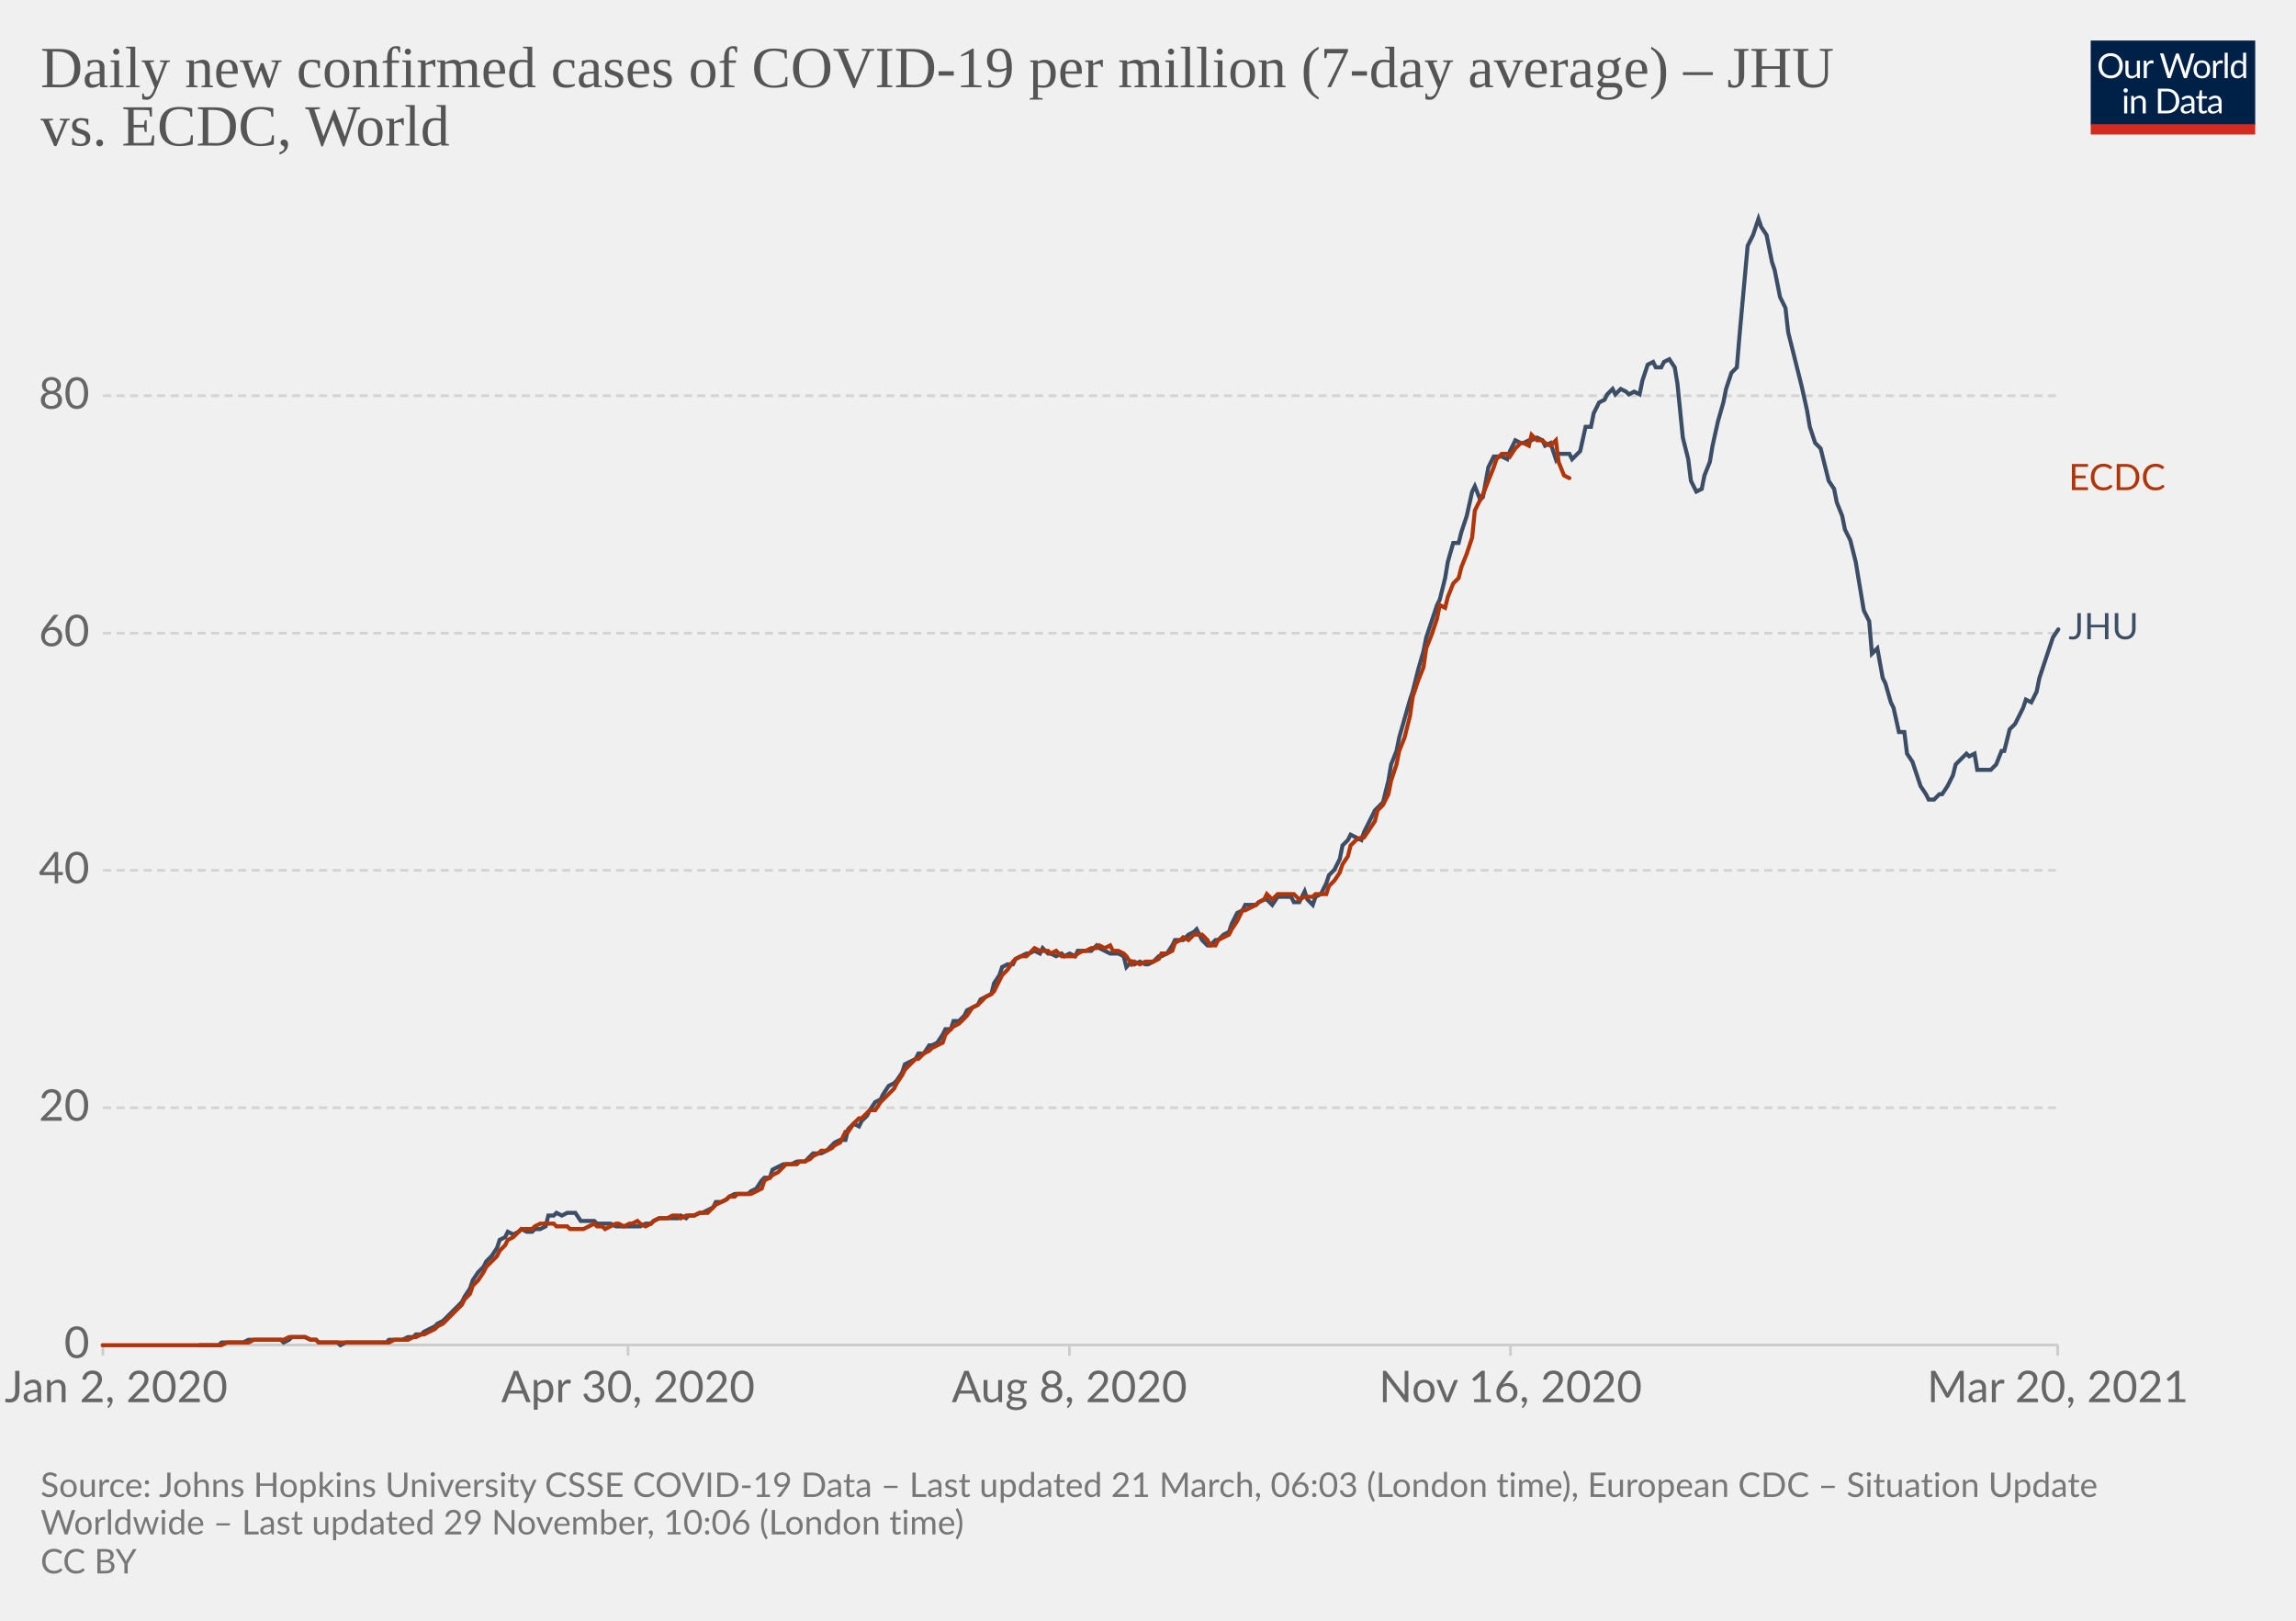
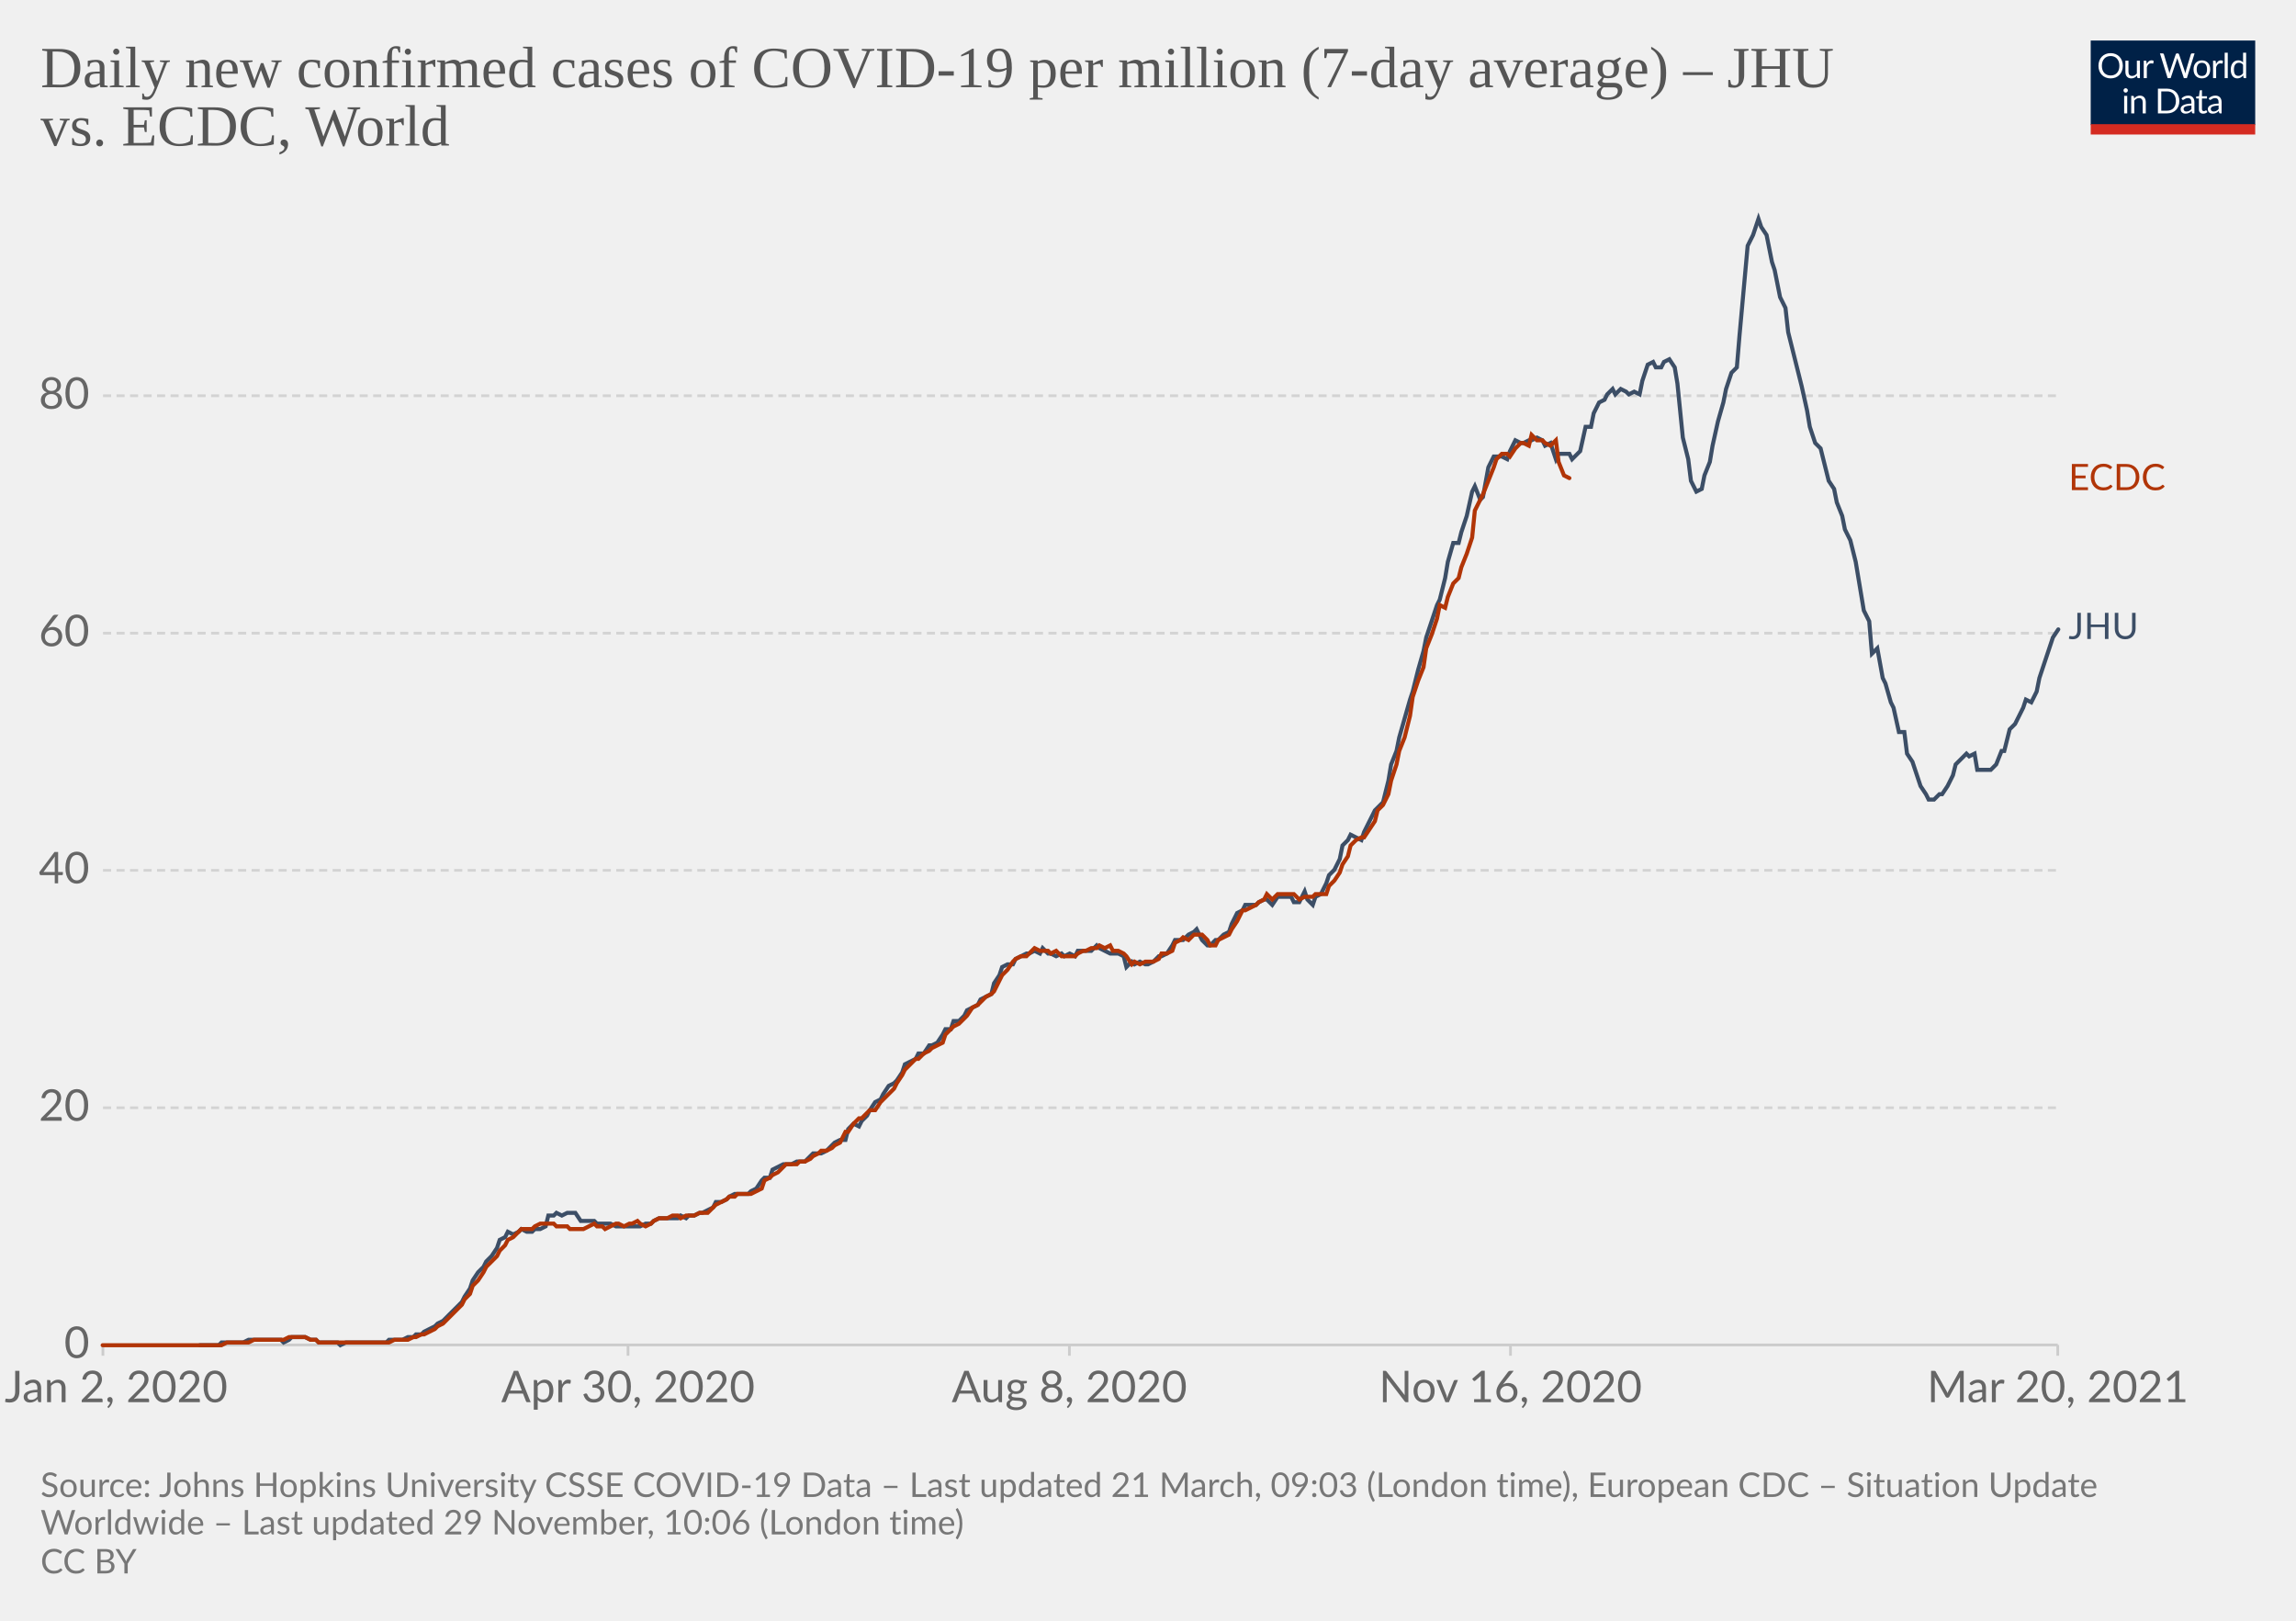
<svg xmlns="http://www.w3.org/2000/svg" version="1.1" style="background-color:#fff;-webkit-font-smoothing:antialiased" width="850" height="600" viewBox="0 0 850 600" font-family="Lato,'Helvetica Neue',Helvetica,Arial,sans-serif" font-size="18" text-rendering="optimizeLegibility">
  <g class="HeaderView">
    <g transform="matrix(.29 0 0 .29 774 15)">
      <svg className="owidLog" width="210" height="120" viewBox="0 0 210 120" fill="none">
        <g clip-path="url(#clip0)">
          <path d="M0 0h210v107.89H0V0z" fill="#002147" />
          <path d="M40.98 32.25c0 2.36-.38 4.53-1.12 6.51a14.26 14.26 0 01-8.1 8.4c-1.9.78-4.02 1.17-6.34 1.17a16.6 16.6 0 01-6.33-1.17 14.31 14.31 0 01-8.08-8.4 18.29 18.29 0 01-1.12-6.51c0-2.36.38-4.53 1.12-6.5.75-1.97 1.8-3.67 3.17-5.1a14.32 14.32 0 014.9-3.34c1.92-.8 4.03-1.19 6.34-1.19 2.32 0 4.43.4 6.34 1.19 1.92.8 3.56 1.9 4.93 3.34a14.87 14.87 0 013.17 5.1 18.1 18.1 0 011.12 6.5zm-4.38 0c0-1.94-.26-3.68-.8-5.22a10.91 10.91 0 00-2.24-3.89 9.68 9.68 0 00-3.52-2.46 11.95 11.95 0 00-4.62-.86c-1.68 0-3.21.28-4.6.86a9.88 9.88 0 00-3.54 2.46 10.91 10.91 0 00-2.24 3.9c-.53 1.53-.8 3.27-.8 5.2 0 1.94.27 3.68.8 5.22a11.17 11.17 0 002.24 3.9 10.01 10.01 0 003.55 2.44c1.38.56 2.9.83 4.6.83s3.24-.27 4.61-.83a9.8 9.8 0 003.52-2.44 11.17 11.17 0 002.25-3.9c.53-1.54.8-3.28.8-5.21zm26.22-6.54V48H60.5c-.56 0-.9-.27-1.05-.81l-.31-2.4a12.45 12.45 0 01-3.26 2.6c-1.2.64-2.58.96-4.13.96-1.22 0-2.3-.2-3.24-.6a6.52 6.52 0 01-2.33-1.7 7.37 7.37 0 01-1.43-2.67c-.3-1.04-.46-2.2-.46-3.45V25.7h3.91v14.22c0 1.68.38 2.99 1.15 3.91.77.93 1.96 1.39 3.54 1.39 1.16 0 2.24-.27 3.23-.82a10.42 10.42 0 002.8-2.28V25.7h3.91zm8.61 4.47a9.94 9.94 0 012.6-3.56 5.64 5.64 0 013.76-1.3c.47 0 .92.05 1.34.15.44.1.83.27 1.17.49l-.3 2.92c-.09.37-.3.55-.66.55-.2 0-.5-.04-.9-.13a6.21 6.21 0 00-3.24.18 4.23 4.23 0 00-1.47.92c-.42.4-.81.9-1.17 1.5-.33.58-.64 1.26-.92 2.02V48H67.7V25.71h2.25c.42 0 .72.08.88.25.16.16.27.44.33.83l.26 3.39zm61.16-13.7L122.75 48h-3.82l-7.99-24.05a21.95 21.95 0 01-.42-1.58 38.36 38.36 0 01-.44 1.58L102.05 48h-3.83L88.4 16.47h3.54c.38 0 .7.1.95.29.26.2.43.43.5.73l6.52 21.9.28 1.28.29 1.46.3-1.46.38-1.27 7.41-21.91c.1-.25.26-.48.51-.69.27-.22.58-.33.95-.33h1.23c.38 0 .69.1.92.29a1.77 1.77 0 01.53.73l7.4 21.9a28.4 28.4 0 01.68 2.62 29.52 29.52 0 01.52-2.61l6.54-21.91a1.31 1.31 0 01.48-.7c.27-.21.58-.32.95-.32h3.32zm9.35 8.88c1.63 0 3.1.27 4.4.82a9.43 9.43 0 015.46 5.94c.5 1.4.74 2.98.74 4.73 0 1.76-.25 3.34-.74 4.75a9.43 9.43 0 01-5.46 5.92c-1.3.52-2.77.79-4.4.79-1.64 0-3.12-.27-4.44-.8a9.42 9.42 0 01-3.35-2.3c-.92-1-1.63-2.2-2.13-3.61-.49-1.41-.73-3-.73-4.75s.24-3.33.73-4.73c.5-1.43 1.2-2.64 2.13-3.63a9.4 9.4 0 013.35-2.31c1.32-.55 2.8-.82 4.44-.82zm0 19.89c2.2 0 3.84-.73 4.93-2.2 1.08-1.48 1.63-3.54 1.63-6.18 0-2.66-.55-4.72-1.63-6.2-1.09-1.49-2.73-2.23-4.93-2.23-1.12 0-2.09.2-2.93.57a5.71 5.71 0 00-2.06 1.65 7.5 7.5 0 00-1.24 2.67c-.26 1.04-.4 2.22-.4 3.54 0 2.64.55 4.7 1.64 6.18 1.1 1.47 2.76 2.2 4.99 2.2zm17.97-15.07a9.94 9.94 0 012.6-3.56 5.64 5.64 0 013.76-1.3c.47 0 .91.05 1.34.15.44.1.83.27 1.16.49l-.28 2.92c-.09.37-.31.55-.66.55-.2 0-.5-.04-.9-.13a6.2 6.2 0 00-3.24.18 4.23 4.23 0 00-1.47.92c-.43.4-.82.9-1.17 1.5a13.1 13.1 0 00-.92 2.02V48h-3.94V25.71h2.24c.43 0 .72.08.88.25.17.16.28.44.33.83l.27 3.39zm15.04-14.59V48h-3.92V15.6h3.92zm19.55 15.43a6.22 6.22 0 00-2.38-2.05 6.7 6.7 0 00-2.86-.6c-2.07 0-3.66.75-4.77 2.23-1.12 1.48-1.68 3.6-1.68 6.33 0 1.46.13 2.7.38 3.74a7.29 7.29 0 001.1 2.56 4.35 4.35 0 001.78 1.45c.7.3 1.5.46 2.4.46 1.29 0 2.41-.3 3.36-.88a9.6 9.6 0 002.67-2.49V31.02zm3.91-15.43V48h-2.33c-.56 0-.9-.27-1.06-.81l-.35-2.71a12.13 12.13 0 01-3.25 2.77 8.28 8.28 0 01-4.23 1.06 7.31 7.31 0 01-6.14-2.9c-.73-.96-1.3-2.15-1.69-3.57a18.35 18.35 0 01.07-9.48 11.29 11.29 0 011.89-3.7 8.7 8.7 0 017.06-3.34 7.96 7.96 0 016.12 2.62V15.59h3.91zM46.61 70.71V93H42.7V70.71h3.91zm.84-7c0 .39-.08.75-.24 1.09a2.81 2.81 0 01-1.52 1.47 2.67 2.67 0 01-2.16 0 2.9 2.9 0 01-1.45-1.47 2.67 2.67 0 010-2.16c.15-.35.35-.65.6-.9.25-.27.53-.47.85-.62a2.67 2.67 0 012.16 0c.35.15.65.35.9.62.27.25.47.55.62.9.16.34.24.7.24 1.08zm7.97 10.24c.49-.54 1-1.04 1.54-1.48a9.85 9.85 0 013.66-1.84 8.96 8.96 0 015.43.35c.94.4 1.72.97 2.33 1.71a7.36 7.36 0 011.43 2.67c.32 1.04.49 2.19.49 3.45V93h-3.94V78.81c0-1.69-.4-3-1.17-3.92-.76-.93-1.93-1.4-3.5-1.4a6.6 6.6 0 00-3.25.83c-1 .56-1.92 1.31-2.77 2.27V93h-3.94V70.71h2.35c.56 0 .9.28 1.04.82l.3 2.42zm57.7 3.3c0 2.36-.37 4.5-1.11 6.44a14.3 14.3 0 01-3.17 4.98 14.1 14.1 0 01-4.93 3.2c-1.9.76-4.02 1.13-6.33 1.13H85.8V61.47h11.77c2.31 0 4.42.39 6.33 1.15a13.8 13.8 0 018.1 8.18 17.75 17.75 0 011.12 6.45zm-4.37 0c0-1.94-.26-3.67-.8-5.2a10.94 10.94 0 00-2.23-3.87 9.57 9.57 0 00-3.53-2.42 12.23 12.23 0 00-4.61-.83h-7.5v24.62h7.5c1.7 0 3.24-.28 4.61-.84a9.7 9.7 0 003.53-2.4 10.94 10.94 0 002.24-3.87c.53-1.53.8-3.26.8-5.2zm19.8 5.72c-1.8.06-3.34.2-4.62.44-1.26.22-2.3.51-3.1.88-.8.36-1.37.8-1.74 1.3-.35.5-.53 1.05-.53 1.67 0 .58.1 1.1.3 1.52a3 3 0 00.76 1.05c.34.27.73.46 1.17.6a6.13 6.13 0 001.45.17 7.28 7.28 0 003.5-.81 11.95 11.95 0 002.82-2.2v-4.62zm-12.65-9.11a12.73 12.73 0 013.98-2.66c1.43-.59 3-.88 4.73-.88 1.25 0 2.36.2 3.33.61a6.81 6.81 0 013.94 4.38c.33 1.04.5 2.19.5 3.43V93h-1.74a1.8 1.8 0 01-.88-.18c-.2-.13-.36-.38-.48-.74l-.44-2.12-1.72 1.46a9.48 9.48 0 01-3.74 1.7c-.69.15-1.46.23-2.3.23-.87 0-1.69-.12-2.45-.35a5.34 5.34 0 01-3.34-2.93 6.64 6.64 0 01-.49-2.64c0-.88.25-1.72.73-2.53a6.33 6.33 0 012.35-2.17c1.09-.63 2.5-1.15 4.25-1.54 1.75-.41 3.89-.65 6.42-.7v-1.75c0-1.73-.37-3.03-1.12-3.91-.75-.9-1.84-1.34-3.28-1.34-.97 0-1.78.12-2.44.37-.64.23-1.2.5-1.7.81l-1.23.82c-.33.23-.67.35-1 .35-.27 0-.5-.07-.69-.2a2.1 2.1 0 01-.48-.53l-.7-1.25zm27.67 19.5c-1.76 0-3.12-.5-4.07-1.48-.94-.98-1.41-2.4-1.41-4.25V74h-2.68a.9.9 0 01-.6-.2c-.16-.14-.24-.36-.24-.66v-1.56l3.65-.46.9-6.89a.9.9 0 01.29-.52.88.88 0 01.62-.22H142v7.67h6.44V74H142v13.38c0 .94.22 1.63.68 2.09.45.45 1.04.68 1.76.68a3.21 3.21 0 001.85-.53l.55-.35c.16-.12.3-.18.41-.18.2 0 .4.13.55.38l1.15 1.87a7.45 7.45 0 01-2.44 1.5 8.53 8.53 0 01-2.95.52zm19.68-10.4c-1.8.07-3.34.21-4.62.45-1.26.22-2.3.51-3.1.88-.8.36-1.37.8-1.74 1.3-.35.5-.53 1.05-.53 1.67 0 .58.1 1.1.3 1.52a2.9 2.9 0 00.76 1.05c.34.27.73.46 1.17.6a6.13 6.13 0 001.45.17 7.3 7.3 0 003.5-.81 12.04 12.04 0 002.82-2.2v-4.62zm-12.65-9.1a12.72 12.72 0 013.99-2.66c1.42-.59 3-.88 4.72-.88 1.25 0 2.36.2 3.33.61a6.81 6.81 0 013.94 4.38c.33 1.04.5 2.19.5 3.43V93h-1.74a1.8 1.8 0 01-.88-.18c-.2-.13-.36-.38-.48-.74l-.44-2.12-1.72 1.46a9.48 9.48 0 01-3.74 1.7c-.69.15-1.46.23-2.3.23-.87 0-1.69-.12-2.45-.35a5.33 5.33 0 01-3.34-2.93 6.62 6.62 0 01-.49-2.64c0-.88.25-1.72.73-2.53a6.33 6.33 0 012.35-2.17c1.09-.63 2.5-1.15 4.25-1.54a31.2 31.2 0 016.42-.7v-1.75c0-1.73-.37-3.03-1.12-3.91-.75-.9-1.84-1.34-3.28-1.34-.97 0-1.78.12-2.44.37-.64.23-1.2.5-1.7.81l-1.22.82c-.34.23-.68.35-1.02.35-.26 0-.49-.07-.68-.2a1.88 1.88 0 01-.48-.53l-.7-1.25zM40.98 32.25c0 2.36-.38 4.53-1.12 6.51a14.26 14.26 0 01-8.1 8.4c-1.9.78-4.02 1.17-6.34 1.17a16.6 16.6 0 01-6.33-1.17 14.31 14.31 0 01-8.08-8.4 18.29 18.29 0 01-1.12-6.51c0-2.36.38-4.53 1.12-6.5.75-1.97 1.8-3.67 3.17-5.1a14.32 14.32 0 014.9-3.34c1.92-.8 4.03-1.19 6.34-1.19 2.32 0 4.43.4 6.34 1.19 1.92.8 3.56 1.9 4.93 3.34a14.87 14.87 0 013.17 5.1 18.1 18.1 0 011.12 6.5zm-4.38 0c0-1.94-.26-3.68-.8-5.22a10.91 10.91 0 00-2.24-3.89 9.68 9.68 0 00-3.52-2.46 11.95 11.95 0 00-4.62-.86c-1.68 0-3.21.28-4.6.86a9.88 9.88 0 00-3.54 2.46 10.91 10.91 0 00-2.24 3.9c-.53 1.53-.8 3.27-.8 5.2 0 1.94.27 3.68.8 5.22a11.17 11.17 0 002.24 3.9 10.01 10.01 0 003.55 2.44c1.38.56 2.9.83 4.6.83s3.24-.27 4.61-.83a9.8 9.8 0 003.52-2.44 11.17 11.17 0 002.25-3.9c.53-1.54.8-3.28.8-5.21zm26.22-6.54V48H60.5c-.56 0-.9-.27-1.05-.81l-.31-2.4a12.45 12.45 0 01-3.26 2.6c-1.2.64-2.58.96-4.13.96-1.22 0-2.3-.2-3.24-.6a6.52 6.52 0 01-2.33-1.7 7.37 7.37 0 01-1.43-2.67c-.3-1.04-.46-2.2-.46-3.45V25.7h3.91v14.22c0 1.68.38 2.99 1.15 3.91.77.93 1.96 1.39 3.54 1.39 1.16 0 2.24-.27 3.23-.82a10.42 10.42 0 002.8-2.28V25.7h3.91zm8.61 4.47a9.94 9.94 0 012.6-3.56 5.64 5.64 0 013.76-1.3c.47 0 .92.05 1.34.15.44.1.83.27 1.17.49l-.3 2.92c-.09.37-.3.55-.66.55-.2 0-.5-.04-.9-.13a6.21 6.21 0 00-3.24.18 4.23 4.23 0 00-1.47.92c-.42.4-.81.9-1.17 1.5-.33.58-.64 1.26-.92 2.02V48H67.7V25.71h2.25c.42 0 .72.08.88.25.16.16.27.44.33.83l.26 3.39zm61.16-13.7L122.75 48h-3.82l-7.99-24.05a21.95 21.95 0 01-.42-1.58 38.36 38.36 0 01-.44 1.58L102.05 48h-3.83L88.4 16.47h3.54c.38 0 .7.1.95.29.26.2.43.43.5.73l6.52 21.9.28 1.28.29 1.46.3-1.46.38-1.27 7.41-21.91c.1-.25.26-.48.51-.69.27-.22.58-.33.95-.33h1.23c.38 0 .69.1.92.29a1.77 1.77 0 01.53.73l7.4 21.9a28.4 28.4 0 01.68 2.62 29.52 29.52 0 01.52-2.61l6.54-21.91a1.31 1.31 0 01.48-.7c.27-.21.58-.32.95-.32h3.32zm9.35 8.88c1.63 0 3.1.27 4.4.82a9.43 9.43 0 015.46 5.94c.5 1.4.74 2.98.74 4.73 0 1.76-.25 3.34-.74 4.75a9.43 9.43 0 01-5.46 5.92c-1.3.52-2.77.79-4.4.79-1.64 0-3.12-.27-4.44-.8a9.42 9.42 0 01-3.35-2.3c-.92-1-1.63-2.2-2.13-3.61-.49-1.41-.73-3-.73-4.75s.24-3.33.73-4.73c.5-1.43 1.2-2.64 2.13-3.63a9.4 9.4 0 013.35-2.31c1.32-.55 2.8-.82 4.44-.82zm0 19.89c2.2 0 3.84-.73 4.93-2.2 1.08-1.48 1.63-3.54 1.63-6.18 0-2.66-.55-4.72-1.63-6.2-1.09-1.49-2.73-2.23-4.93-2.23-1.12 0-2.09.2-2.93.57a5.71 5.71 0 00-2.06 1.65 7.5 7.5 0 00-1.24 2.67c-.26 1.04-.4 2.22-.4 3.54 0 2.64.55 4.7 1.64 6.18 1.1 1.47 2.76 2.2 4.99 2.2zm17.97-15.07a9.94 9.94 0 012.6-3.56 5.64 5.64 0 013.76-1.3c.47 0 .91.05 1.34.15.44.1.83.27 1.16.49l-.28 2.92c-.09.37-.31.55-.66.55-.2 0-.5-.04-.9-.13a6.2 6.2 0 00-3.24.18 4.23 4.23 0 00-1.47.92c-.43.4-.82.9-1.17 1.5a13.1 13.1 0 00-.92 2.02V48h-3.94V25.71h2.24c.43 0 .72.08.88.25.17.16.28.44.33.83l.27 3.39zm15.04-14.59V48h-3.92V15.6h3.92zm19.55 15.43a6.22 6.22 0 00-2.38-2.05 6.7 6.7 0 00-2.86-.6c-2.07 0-3.66.75-4.77 2.23-1.12 1.48-1.68 3.6-1.68 6.33 0 1.46.13 2.7.38 3.74a7.29 7.29 0 001.1 2.56 4.35 4.35 0 001.78 1.45c.7.3 1.5.46 2.4.46 1.29 0 2.41-.3 3.36-.88a9.6 9.6 0 002.67-2.49V31.02zm3.91-15.43V48h-2.33c-.56 0-.9-.27-1.06-.81l-.35-2.71a12.13 12.13 0 01-3.25 2.77 8.28 8.28 0 01-4.23 1.06 7.31 7.31 0 01-6.14-2.9c-.73-.96-1.3-2.15-1.69-3.57a18.35 18.35 0 01.07-9.48 11.29 11.29 0 011.89-3.7 8.7 8.7 0 017.06-3.34 7.96 7.96 0 016.12 2.62V15.59h3.91zM46.61 70.71V93H42.7V70.71h3.91zm.84-7c0 .39-.08.75-.24 1.09a2.81 2.81 0 01-1.52 1.47 2.67 2.67 0 01-2.16 0 2.9 2.9 0 01-1.45-1.47 2.67 2.67 0 010-2.16c.15-.35.35-.65.6-.9.25-.27.53-.47.85-.62a2.67 2.67 0 012.16 0c.35.15.65.35.9.62.27.25.47.55.62.9.16.34.24.7.24 1.08zm7.97 10.24c.49-.54 1-1.04 1.54-1.48a9.85 9.85 0 013.66-1.84 8.96 8.96 0 015.43.35c.94.4 1.72.97 2.33 1.71a7.36 7.36 0 011.43 2.67c.32 1.04.49 2.19.49 3.45V93h-3.94V78.81c0-1.69-.4-3-1.17-3.92-.76-.93-1.93-1.4-3.5-1.4a6.6 6.6 0 00-3.25.83c-1 .56-1.92 1.31-2.77 2.27V93h-3.94V70.71h2.35c.56 0 .9.28 1.04.82l.3 2.42zm57.7 3.3c0 2.36-.37 4.5-1.11 6.44a14.3 14.3 0 01-3.17 4.98 14.1 14.1 0 01-4.93 3.2c-1.9.76-4.02 1.13-6.33 1.13H85.8V61.47h11.77c2.31 0 4.42.39 6.33 1.15a13.8 13.8 0 018.1 8.18 17.75 17.75 0 011.12 6.45zm-4.37 0c0-1.94-.26-3.67-.8-5.2a10.94 10.94 0 00-2.23-3.87 9.57 9.57 0 00-3.53-2.42 12.23 12.23 0 00-4.61-.83h-7.5v24.62h7.5c1.7 0 3.24-.28 4.61-.84a9.7 9.7 0 003.53-2.4 10.94 10.94 0 002.24-3.87c.53-1.53.8-3.26.8-5.2zm19.8 5.72c-1.8.06-3.34.2-4.62.44-1.26.22-2.3.51-3.1.88-.8.36-1.37.8-1.74 1.3-.35.5-.53 1.05-.53 1.67 0 .58.1 1.1.3 1.52a3 3 0 00.76 1.05c.34.27.73.46 1.17.6a6.13 6.13 0 001.45.17 7.28 7.28 0 003.5-.81 11.95 11.95 0 002.82-2.2v-4.62zm-12.65-9.11a12.73 12.73 0 013.98-2.66c1.43-.59 3-.88 4.73-.88 1.25 0 2.36.2 3.33.61a6.81 6.81 0 013.94 4.38c.33 1.04.5 2.19.5 3.43V93h-1.74a1.8 1.8 0 01-.88-.18c-.2-.13-.36-.38-.48-.74l-.44-2.12-1.72 1.46a9.48 9.48 0 01-3.74 1.7c-.69.15-1.46.23-2.3.23-.87 0-1.69-.12-2.45-.35a5.34 5.34 0 01-3.34-2.93 6.64 6.64 0 01-.49-2.64c0-.88.25-1.72.73-2.53a6.33 6.33 0 012.35-2.17c1.09-.63 2.5-1.15 4.25-1.54 1.75-.41 3.89-.65 6.42-.7v-1.75c0-1.73-.37-3.03-1.12-3.91-.75-.9-1.84-1.34-3.28-1.34-.97 0-1.78.12-2.44.37-.64.23-1.2.5-1.7.81l-1.23.82c-.33.23-.67.35-1 .35-.27 0-.5-.07-.69-.2a2.1 2.1 0 01-.48-.53l-.7-1.25zm27.67 19.5c-1.76 0-3.12-.5-4.07-1.48-.94-.98-1.41-2.4-1.41-4.25V74h-2.68a.9.9 0 01-.6-.2c-.16-.14-.24-.36-.24-.66v-1.56l3.65-.46.9-6.89a.9.9 0 01.29-.52.88.88 0 01.62-.22H142v7.67h6.44V74H142v13.38c0 .94.22 1.63.68 2.09.45.45 1.04.68 1.76.68a3.21 3.21 0 001.85-.53l.55-.35c.16-.12.3-.18.41-.18.2 0 .4.13.55.38l1.15 1.87a7.45 7.45 0 01-2.44 1.5 8.53 8.53 0 01-2.95.52zm19.68-10.4c-1.8.07-3.34.21-4.62.45-1.26.22-2.3.51-3.1.88-.8.36-1.37.8-1.74 1.3-.35.5-.53 1.05-.53 1.67 0 .58.1 1.1.3 1.52a2.9 2.9 0 00.76 1.05c.34.27.73.46 1.17.6a6.13 6.13 0 001.45.17 7.3 7.3 0 003.5-.81 12.04 12.04 0 002.82-2.2v-4.62zm-12.65-9.1a12.72 12.72 0 013.99-2.66c1.42-.59 3-.88 4.72-.88 1.25 0 2.36.2 3.33.61a6.81 6.81 0 013.94 4.38c.33 1.04.5 2.19.5 3.43V93h-1.74a1.8 1.8 0 01-.88-.18c-.2-.13-.36-.38-.48-.74l-.44-2.12-1.72 1.46a9.48 9.48 0 01-3.74 1.7c-.69.15-1.46.23-2.3.23-.87 0-1.69-.12-2.45-.35a5.33 5.33 0 01-3.34-2.93 6.62 6.62 0 01-.49-2.64c0-.88.25-1.72.73-2.53a6.33 6.33 0 012.35-2.17c1.09-.63 2.5-1.15 4.25-1.54a31.2 31.2 0 016.42-.7v-1.75c0-1.73-.37-3.03-1.12-3.91-.75-.9-1.84-1.34-3.28-1.34-.97 0-1.78.12-2.44.37-.64.23-1.2.5-1.7.81l-1.22.82c-.34.23-.68.35-1.02.35-.26 0-.49-.07-.68-.2a1.88 1.88 0 01-.48-.53l-.7-1.25zM40.98 32.25c0 2.36-.38 4.53-1.12 6.51a14.26 14.26 0 01-8.1 8.4c-1.9.78-4.02 1.17-6.34 1.17a16.6 16.6 0 01-6.33-1.17 14.31 14.31 0 01-8.08-8.4 18.29 18.29 0 01-1.12-6.51c0-2.36.38-4.53 1.12-6.5.75-1.97 1.8-3.67 3.17-5.1a14.32 14.32 0 014.9-3.34c1.92-.8 4.03-1.19 6.34-1.19 2.32 0 4.43.4 6.34 1.19 1.92.8 3.56 1.9 4.93 3.34a14.87 14.87 0 013.17 5.1 18.1 18.1 0 011.12 6.5zm-4.38 0c0-1.94-.26-3.68-.8-5.22a10.91 10.91 0 00-2.24-3.89 9.68 9.68 0 00-3.52-2.46 11.95 11.95 0 00-4.62-.86c-1.68 0-3.21.28-4.6.86a9.88 9.88 0 00-3.54 2.46 10.91 10.91 0 00-2.24 3.9c-.53 1.53-.8 3.27-.8 5.2 0 1.94.27 3.68.8 5.22a11.17 11.17 0 002.24 3.9 10.01 10.01 0 003.55 2.44c1.38.56 2.9.83 4.6.83s3.24-.27 4.61-.83a9.8 9.8 0 003.52-2.44 11.17 11.17 0 002.25-3.9c.53-1.54.8-3.28.8-5.21zm26.22-6.54V48H60.5c-.56 0-.9-.27-1.05-.81l-.31-2.4a12.45 12.45 0 01-3.26 2.6c-1.2.64-2.58.96-4.13.96-1.22 0-2.3-.2-3.24-.6a6.52 6.52 0 01-2.33-1.7 7.37 7.37 0 01-1.43-2.67c-.3-1.04-.46-2.2-.46-3.45V25.7h3.91v14.22c0 1.68.38 2.99 1.15 3.91.77.93 1.96 1.39 3.54 1.39 1.16 0 2.24-.27 3.23-.82a10.42 10.42 0 002.8-2.28V25.7h3.91zm8.61 4.47a9.94 9.94 0 012.6-3.56 5.64 5.64 0 013.76-1.3c.47 0 .92.05 1.34.15.44.1.83.27 1.17.49l-.3 2.92c-.09.37-.3.55-.66.55-.2 0-.5-.04-.9-.13a6.21 6.21 0 00-3.24.18 4.23 4.23 0 00-1.47.92c-.42.4-.81.9-1.17 1.5-.33.58-.64 1.26-.92 2.02V48H67.7V25.71h2.25c.42 0 .72.08.88.25.16.16.27.44.33.83l.26 3.39zm61.16-13.7L122.75 48h-3.82l-7.99-24.05a21.95 21.95 0 01-.42-1.58 38.36 38.36 0 01-.44 1.58L102.05 48h-3.83L88.4 16.47h3.54c.38 0 .7.1.95.29.26.2.43.43.5.73l6.52 21.9.28 1.28.29 1.46.3-1.46.38-1.27 7.41-21.91c.1-.25.26-.48.51-.69.27-.22.58-.33.95-.33h1.23c.38 0 .69.1.92.29a1.77 1.77 0 01.53.73l7.4 21.9a28.4 28.4 0 01.68 2.62 29.52 29.52 0 01.52-2.61l6.54-21.91a1.31 1.31 0 01.48-.7c.27-.21.58-.32.95-.32h3.32zm9.35 8.88c1.63 0 3.1.27 4.4.82a9.43 9.43 0 015.46 5.94c.5 1.4.74 2.98.74 4.73 0 1.76-.25 3.34-.74 4.75a9.43 9.43 0 01-5.46 5.92c-1.3.52-2.77.79-4.4.79-1.64 0-3.12-.27-4.44-.8a9.42 9.42 0 01-3.35-2.3c-.92-1-1.63-2.2-2.13-3.61-.49-1.41-.73-3-.73-4.75s.24-3.33.73-4.73c.5-1.43 1.2-2.64 2.13-3.63a9.4 9.4 0 013.35-2.31c1.32-.55 2.8-.82 4.44-.82zm0 19.89c2.2 0 3.84-.73 4.93-2.2 1.08-1.48 1.63-3.54 1.63-6.18 0-2.66-.55-4.72-1.63-6.2-1.09-1.49-2.73-2.23-4.93-2.23-1.12 0-2.09.2-2.93.57a5.71 5.71 0 00-2.06 1.65 7.5 7.5 0 00-1.24 2.67c-.26 1.04-.4 2.22-.4 3.54 0 2.64.55 4.7 1.64 6.18 1.1 1.47 2.76 2.2 4.99 2.2zm17.97-15.07a9.94 9.94 0 012.6-3.56 5.64 5.64 0 013.76-1.3c.47 0 .91.05 1.34.15.44.1.83.27 1.16.49l-.28 2.92c-.09.37-.31.55-.66.55-.2 0-.5-.04-.9-.13a6.2 6.2 0 00-3.24.18 4.23 4.23 0 00-1.47.92c-.43.4-.82.9-1.17 1.5a13.1 13.1 0 00-.92 2.02V48h-3.94V25.71h2.24c.43 0 .72.08.88.25.17.16.28.44.33.83l.27 3.39zm15.04-14.59V48h-3.92V15.6h3.92zm19.55 15.43a6.22 6.22 0 00-2.38-2.05 6.7 6.7 0 00-2.86-.6c-2.07 0-3.66.75-4.77 2.23-1.12 1.48-1.68 3.6-1.68 6.33 0 1.46.13 2.7.38 3.74a7.29 7.29 0 001.1 2.56 4.35 4.35 0 001.78 1.45c.7.3 1.5.46 2.4.46 1.29 0 2.41-.3 3.36-.88a9.6 9.6 0 002.67-2.49V31.02zm3.91-15.43V48h-2.33c-.56 0-.9-.27-1.06-.81l-.35-2.71a12.13 12.13 0 01-3.25 2.77 8.28 8.28 0 01-4.23 1.06 7.31 7.31 0 01-6.14-2.9c-.73-.96-1.3-2.15-1.69-3.57a18.35 18.35 0 01.07-9.48 11.29 11.29 0 011.89-3.7 8.7 8.7 0 017.06-3.34 7.96 7.96 0 016.12 2.62V15.59h3.91zM46.61 70.71V93H42.7V70.71h3.91zm.84-7c0 .39-.08.75-.24 1.09a2.81 2.81 0 01-1.52 1.47 2.67 2.67 0 01-2.16 0 2.9 2.9 0 01-1.45-1.47 2.67 2.67 0 010-2.16c.15-.35.35-.65.6-.9.25-.27.53-.47.85-.62a2.67 2.67 0 012.16 0c.35.15.65.35.9.62.27.25.47.55.62.9.16.34.24.7.24 1.08zm7.97 10.24c.49-.54 1-1.04 1.54-1.48a9.85 9.85 0 013.66-1.84 8.96 8.96 0 015.43.35c.94.4 1.72.97 2.33 1.71a7.36 7.36 0 011.43 2.67c.32 1.04.49 2.19.49 3.45V93h-3.94V78.81c0-1.69-.4-3-1.17-3.92-.76-.93-1.93-1.4-3.5-1.4a6.6 6.6 0 00-3.25.83c-1 .56-1.92 1.31-2.77 2.27V93h-3.94V70.71h2.35c.56 0 .9.28 1.04.82l.3 2.42zm57.7 3.3c0 2.36-.37 4.5-1.11 6.44a14.3 14.3 0 01-3.17 4.98 14.1 14.1 0 01-4.93 3.2c-1.9.76-4.02 1.13-6.33 1.13H85.8V61.47h11.77c2.31 0 4.42.39 6.33 1.15a13.8 13.8 0 018.1 8.18 17.75 17.75 0 011.12 6.45zm-4.37 0c0-1.94-.26-3.67-.8-5.2a10.94 10.94 0 00-2.23-3.87 9.57 9.57 0 00-3.53-2.42 12.23 12.23 0 00-4.61-.83h-7.5v24.62h7.5c1.7 0 3.24-.28 4.61-.84a9.7 9.7 0 003.53-2.4 10.94 10.94 0 002.24-3.87c.53-1.53.8-3.26.8-5.2zm19.8 5.72c-1.8.06-3.34.2-4.62.44-1.26.22-2.3.51-3.1.88-.8.36-1.37.8-1.74 1.3-.35.5-.53 1.05-.53 1.67 0 .58.1 1.1.3 1.52a3 3 0 00.76 1.05c.34.27.73.46 1.17.6a6.13 6.13 0 001.45.17 7.28 7.28 0 003.5-.81 11.95 11.95 0 002.82-2.2v-4.62zm-12.65-9.11a12.73 12.73 0 013.98-2.66c1.43-.59 3-.88 4.73-.88 1.25 0 2.36.2 3.33.61a6.81 6.81 0 013.94 4.38c.33 1.04.5 2.19.5 3.43V93h-1.74a1.8 1.8 0 01-.88-.18c-.2-.13-.36-.38-.48-.74l-.44-2.12-1.72 1.46a9.48 9.48 0 01-3.74 1.7c-.69.15-1.46.23-2.3.23-.87 0-1.69-.12-2.45-.35a5.34 5.34 0 01-3.34-2.93 6.64 6.64 0 01-.49-2.64c0-.88.25-1.72.73-2.53a6.33 6.33 0 012.35-2.17c1.09-.63 2.5-1.15 4.25-1.54 1.75-.41 3.89-.65 6.42-.7v-1.75c0-1.73-.37-3.03-1.12-3.91-.75-.9-1.84-1.34-3.28-1.34-.97 0-1.78.12-2.44.37-.64.23-1.2.5-1.7.81l-1.23.82c-.33.23-.67.35-1 .35-.27 0-.5-.07-.69-.2a2.1 2.1 0 01-.48-.53l-.7-1.25zm27.67 19.5c-1.76 0-3.12-.5-4.07-1.48-.94-.98-1.41-2.4-1.41-4.25V74h-2.68a.9.9 0 01-.6-.2c-.16-.14-.24-.36-.24-.66v-1.56l3.65-.46.9-6.89a.9.9 0 01.29-.52.88.88 0 01.62-.22H142v7.67h6.44V74H142v13.38c0 .94.22 1.63.68 2.09.45.45 1.04.68 1.76.68a3.21 3.21 0 001.85-.53l.55-.35c.16-.12.3-.18.41-.18.2 0 .4.13.55.38l1.15 1.87a7.45 7.45 0 01-2.44 1.5 8.53 8.53 0 01-2.95.52zm19.68-10.4c-1.8.07-3.34.21-4.62.45-1.26.22-2.3.51-3.1.88-.8.36-1.37.8-1.74 1.3-.35.5-.53 1.05-.53 1.67 0 .58.1 1.1.3 1.52a2.9 2.9 0 00.76 1.05c.34.27.73.46 1.17.6a6.13 6.13 0 001.45.17 7.3 7.3 0 003.5-.81 12.04 12.04 0 002.82-2.2v-4.62zm-12.65-9.1a12.72 12.72 0 013.99-2.66c1.42-.59 3-.88 4.72-.88 1.25 0 2.36.2 3.33.61a6.81 6.81 0 013.94 4.38c.33 1.04.5 2.19.5 3.43V93h-1.74a1.8 1.8 0 01-.88-.18c-.2-.13-.36-.38-.48-.74l-.44-2.12-1.72 1.46a9.48 9.48 0 01-3.74 1.7c-.69.15-1.46.23-2.3.23-.87 0-1.69-.12-2.45-.35a5.33 5.33 0 01-3.34-2.93 6.62 6.62 0 01-.49-2.64c0-.88.25-1.72.73-2.53a6.33 6.33 0 012.35-2.17c1.09-.63 2.5-1.15 4.25-1.54a31.2 31.2 0 016.42-.7v-1.75c0-1.73-.37-3.03-1.12-3.91-.75-.9-1.84-1.34-3.28-1.34-.97 0-1.78.12-2.44.37-.64.23-1.2.5-1.7.81l-1.22.82c-.34.23-.68.35-1.02.35-.26 0-.49-.07-.68-.2a1.88 1.88 0 01-.48-.53l-.7-1.25z" fill="#fff" />
          <path fill="#D42B21" d="M0 106.79h210V120H0z" />
        </g>
        <defs>
          <clipPath id="clip0">
            <path fill="#fff" d="M0 0h210v120H0z" />
          </clipPath>
        </defs>
      </svg>
    </g>
    <a href="https://ourworldindata.org/grapher/daily-covid-cases-per-million-jhu-vs-ecdc?country=~OWID_WRL" target="_blank" rel="noopener" font-family="&quot;Playfair Display&quot;,Georgia,&quot;Times New Roman&quot;,serif">
      <text font-size="21.6" x="15" y="32.3" fill="#555">
        <tspan x="15" y="32.28">Daily new confirmed cases of COVID-19 per million (7-day average) – JHU</tspan>
        <tspan x="15" y="53.88">vs. ECDC, World</tspan>
      </text>
    </a>
  </g>
  <g class="LineChart">
    <defs>
      <clipPath id="a">
        <path d="M28.14 63.2h830V939h-830z" />
      </clipPath>
    </defs>
    <g class="DualAxisView">
      <g class="HorizontalAxis">
        <path stroke="#ccc" d="M38.1 497.9v4M232.5 497.9v4M395.9 497.9v4M559.2 497.9v4M761.8 497.9v4" />
        <text x="43" y="519.1" fill="#666" text-anchor="middle" font-size="16.2">Jan 2, 2020</text>
        <text x="232.5" y="519.1" fill="#666" text-anchor="middle" font-size="16.2">Apr 30, 2020</text>
        <text x="395.9" y="519.1" fill="#666" text-anchor="middle" font-size="16.2">Aug 8, 2020</text>
        <text x="559.2" y="519.1" fill="#666" text-anchor="middle" font-size="16.2">Nov 16, 2020</text>
        <text x="761.8" y="519.1" fill="#666" text-anchor="middle" font-size="16.2">Mar 20, 2021</text>
      </g>
      <g class="VerticalAxis" fill="#666" dominant-baseline="middle" text-anchor="end" font-size="16.2">
        <text x="33.14" y="497.9">0</text>
        <text x="33.14" y="410.1">20</text>
        <text x="33.14" y="322.2">40</text>
        <text x="33.14" y="234.4">60</text>
        <text x="33.14" y="146.5">80</text>
      </g>
      <g class="AxisGridLines horizontalLines">
        <path stroke="#ccc" d="M38.14 497.9h723.65" />
        <path stroke="#d3d3d3" stroke-dasharray="3,2" d="M38.14 410.1h723.65M38.14 322.2h723.65M38.14 234.4h723.65M38.14 146.5h723.65" />
      </g>
    </g>
    <g clip-path="url(#a)">
      <g class="LineLabels" cursor="default">
        <g class="legendMark">
          <text font-size="13.5" x="765.8" y="181.5" fill="#B13507">
            <tspan x="765.79" y="181.45">ECDC</tspan>
          </text>
        </g>
        <g class="legendMark">
-           <text font-size="13.5" x="765.8" y="236.7" fill="#3C4E66">
-             <tspan x="765.79" y="236.65">JHU</tspan>
+           <text font-size="13.5" x="765.8" y="236.6" fill="#3C4E66">
+             <tspan x="765.79" y="236.55">JHU</tspan>
          </text>
        </g>
      </g>
      <g class="Lines">
        <g>
          <path stroke-linecap="round" stroke="#ddd" d="M74 498h7l1-1h8l2-1h12l1 1 2-1 1-1h5l2 1h2l1 1h7l1 1 2-1h15l1-1h5l2-1h2l1-1h2l1-1 2-1 2-1 1-1 2-1 2-2 1-1 2-2 2-2 1-2 2-3 1-3 2-3 2-2 1-2 2-2 2-3 1-3 2-1 1-2 2 1 2-1 1-1 2 1h2l1-1h2l2-1 1-4h2l1-1 2 1 2-1h3l2 3h5l1 1h5l2 1h9l2-1h2l1-1 2-1h7l1-1 2 1 1-1h2l2-1h1l2-1 2-1 1-2h2l2-1 1-1 2-1h5l1-1 2-1 2-3 1-1h2l1-3 2-1 2-1h3l2-1h3l2-2 1-1h3l2-1 2-2 1-1 2-1h2l1-4 2-2 2 1 1-2 2-2 1-2 2-3 2-1 1-2 2-3 2-1 1-1 2-3 1-3 2-1 2-1 1-2h2l2-3h1l2-1 2-3 1-2h2l1-3h2l2-2 1-2 2-1 2-1 1-2 2-1 2-1 1-4 2-3 1-3 2-1h2l1-2 2-1 2-1h1l2-1 2 1 1-2 2 2h1l2 1 2-1 1 1 2-1 2 1 1-2h5l2-2 1 1 2 1 2 1h3l2 1 1 4 2-2 1 1 2-1 2 1h1l2-1 2-2h1l2-1 2-3 1-2h3l2-2 2-1 1-1 2 4 2 2h1l2-2h1l2-2 2-1 1-3 2-4 2-1 1-2h4l1-1 2-1h1l2 2 2-3h5l1 2h2l2-4 1 3 2 2 1-3 2-1 2-4 1-3 2-2 2-4 1-5 2-2 1-2 2 1 2 1 1-3 2-4 2-4 1-1 2-2 2-8 1-6 2-5 1-5 2-7 2-7 1-3 2-8 2-7 1-5 2-6 2-6 1-2 2-8 1-6 2-7h2l1-4 2-6 2-9 1-2 2 5 1-1 2-11 2-4h3l2 1 1-3 2-4 2 1h1l2-1h1l2-1 2 1 1 2 2-1 2 6 1-2h4l1 2 2-2 1-1 2-9h2l1-5 2-4 2-1 1-2 2-2 1 2 2-2 2 1 1 1 2-1 2 1 1-5 2-6 2-1 1 2h2l1-2 2-1 2 3 1 6 2 20 2 8 1 8 2 4 2-1 1-5 2-5 1-6 2-9 2-7 1-5 2-6 2-2 1-12 2-22 1-11 2-4 2-6 1 3 2 3 2 10 1 3 2 10 2 4 1 9 2 8 1 4 2 8 2 9 1 6 2 6 2 2 1 4 2 8 2 3 1 5 2 5 1 5 2 4 2 8 1 6 2 12 2 4 1 12 2-2 2 11 1 2 2 7 1 2 2 9h2l1 8 2 3 2 6 1 3 2 3 1 2h2l2-2h1l2-3 2-4 1-4 2-2 2-2 1 1 2-1 1 6h5l2-2 2-5h1l2-8 2-2 1-2 2-4 1-3 2 1 2-4 1-5 2-6 2-6 1-3 2-3" fill="none" stroke-width="1" />
        </g>
        <g>
          <path stroke-linecap="round" stroke="#ddd" d="M38 498h44l2-1h8l2-1h11l2-1h6l2 1h2l1 1h26l2-1h5l2-1h1l2-1h1l2-1 2-1 1-1 2-1 2-2 1-1 2-2 2-2 1-2 2-2 1-3 2-2 2-3 1-2 2-2 2-2 1-2 2-2 1-2 2-1 2-2 1-1h4l1-1 2-1h5l1 1h4l1 1h5l2-1 2-1 1 1h2l1 1 2-1 2-1h1l2 1 2-1h1l2-1 1 1 2 1 2-1 1-1 2-1h3l2-1h2l1 1 2-1h3l2-1h3l2-2 1-1 2-1 2-1 1-1h2l1-1h5l2-1 2-1 1-3 2-1 1-1 2-1 2-2 1-1h4l1-1h2l2-1 1-1 2-1 1-1h2l2-1 1-1 2-1 2-4h1l2-3 2-2h1l2-2 1-1h2l2-3 1-1 2-2 2-2 1-2 2-3 1-2 2-2 2-2h1l2-2 2-1 1-1 2-1 2-1 1-3 2-2 1-1 2-1 2-2 1-1 2-3 2-1 1-1 2-2 2-1 1-1 2-4 1-2 2-2 2-3 1-1 2-1h2l1-1 2-2 2 1h3l1 1 2-1 2 2h5l1-1 2-1h1l2-1h2l1-1 2 1 2-1 1 2h2l2 1 1 1 2 3 1-1 2 1 2-1h3l2-1 1-2h2l2-1 1-3 2-1 1-1 2 1 2-2h3l2 2 1 2h2l1-2 2-1 2-1 1-2 2-3 2-4h1l2-1 2-1 1-1 2-1 1-2 2 2 2-2h6l2 2 2-1h3l1-1h4l1-3 2-2 2-3 1-3 2-3 1-4 2-2 2-1h1l2-3 2-3 1-4 2-2 2-4 1-5 2-6 1-5 2-5 2-8 1-7 2-6 2-5 1-7 2-5 2-6 1-5 2 1 1-4 2-5 2-2 1-4 2-5 2-6 1-10 2-4 1-2 2-5 2-5 1-3 2-2h2l1 1 2-3 2-2h1l2 1 1-4 2 2h2l1 1 2 1 2-2 1 8 2 5 2 1" fill="none" stroke-width="1" />
        </g>
        <g>
          <path stroke="#3C4E66" stroke-linecap="round" d="M74 498h7l1-1h8l2-1h12l1 1 2-1 1-1h5l2 1h2l1 1h7l1 1 2-1h15l1-1h5l2-1h2l1-1h2l1-1 2-1 2-1 1-1 2-1 2-2 1-1 2-2 2-2 1-2 2-3 1-3 2-3 2-2 1-2 2-2 2-3 1-3 2-1 1-2 2 1 2-1 1-1 2 1h2l1-1h2l2-1 1-4h2l1-1 2 1 2-1h3l2 3h5l1 1h5l2 1h9l2-1h2l1-1 2-1h7l1-1 2 1 1-1h2l2-1h1l2-1 2-1 1-2h2l2-1 1-1 2-1h5l1-1 2-1 2-3 1-1h2l1-3 2-1 2-1h3l2-1h3l2-2 1-1h3l2-1 2-2 1-1 2-1h2l1-4 2-2 2 1 1-2 2-2 1-2 2-3 2-1 1-2 2-3 2-1 1-1 2-3 1-3 2-1 2-1 1-2h2l2-3h1l2-1 2-3 1-2h2l1-3h2l2-2 1-2 2-1 2-1 1-2 2-1 2-1 1-4 2-3 1-3 2-1h2l1-2 2-1 2-1h1l2-1 2 1 1-2 2 2h1l2 1 2-1 1 1 2-1 2 1 1-2h5l2-2 1 1 2 1 2 1h3l2 1 1 4 2-2 1 1 2-1 2 1h1l2-1 2-2h1l2-1 2-3 1-2h3l2-2 2-1 1-1 2 4 2 2h1l2-2h1l2-2 2-1 1-3 2-4 2-1 1-2h4l1-1 2-1h1l2 2 2-3h5l1 2h2l2-4 1 3 2 2 1-3 2-1 2-4 1-3 2-2 2-4 1-5 2-2 1-2 2 1 2 1 1-3 2-4 2-4 1-1 2-2 2-8 1-6 2-5 1-5 2-7 2-7 1-3 2-8 2-7 1-5 2-6 2-6 1-2 2-8 1-6 2-7h2l1-4 2-6 2-9 1-2 2 5 1-1 2-11 2-4h3l2 1 1-3 2-4 2 1h1l2-1h1l2-1 2 1 1 2 2-1 2 6 1-2h4l1 2 2-2 1-1 2-9h2l1-5 2-4 2-1 1-2 2-2 1 2 2-2 2 1 1 1 2-1 2 1 1-5 2-6 2-1 1 2h2l1-2 2-1 2 3 1 6 2 20 2 8 1 8 2 4 2-1 1-5 2-5 1-6 2-9 2-7 1-5 2-6 2-2 1-12 2-22 1-11 2-4 2-6 1 3 2 3 2 10 1 3 2 10 2 4 1 9 2 8 1 4 2 8 2 9 1 6 2 6 2 2 1 4 2 8 2 3 1 5 2 5 1 5 2 4 2 8 1 6 2 12 2 4 1 12 2-2 2 11 1 2 2 7 1 2 2 9h2l1 8 2 3 2 6 1 3 2 3 1 2h2l2-2h1l2-3 2-4 1-4 2-2 2-2 1 1 2-1 1 6h5l2-2 2-5h1l2-8 2-2 1-2 2-4 1-3 2 1 2-4 1-5 2-6 2-6 1-3 2-3" fill="none" stroke-width="1.5" />
        </g>
        <g>
          <path stroke="#B13507" stroke-linecap="round" d="M38 498h44l2-1h8l2-1h11l2-1h6l2 1h2l1 1h26l2-1h5l2-1h1l2-1h1l2-1 2-1 1-1 2-1 2-2 1-1 2-2 2-2 1-2 2-2 1-3 2-2 2-3 1-2 2-2 2-2 1-2 2-2 1-2 2-1 2-2 1-1h4l1-1 2-1h5l1 1h4l1 1h5l2-1 2-1 1 1h2l1 1 2-1 2-1h1l2 1 2-1h1l2-1 1 1 2 1 2-1 1-1 2-1h3l2-1h2l1 1 2-1h3l2-1h3l2-2 1-1 2-1 2-1 1-1h2l1-1h5l2-1 2-1 1-3 2-1 1-1 2-1 2-2 1-1h4l1-1h2l2-1 1-1 2-1 1-1h2l2-1 1-1 2-1 2-4h1l2-3 2-2h1l2-2 1-1h2l2-3 1-1 2-2 2-2 1-2 2-3 1-2 2-2 2-2h1l2-2 2-1 1-1 2-1 2-1 1-3 2-2 1-1 2-1 2-2 1-1 2-3 2-1 1-1 2-2 2-1 1-1 2-4 1-2 2-2 2-3 1-1 2-1h2l1-1 2-2 2 1h3l1 1 2-1 2 2h5l1-1 2-1h1l2-1h2l1-1 2 1 2-1 1 2h2l2 1 1 1 2 3 1-1 2 1 2-1h3l2-1 1-2h2l2-1 1-3 2-1 1-1 2 1 2-2h3l2 2 1 2h2l1-2 2-1 2-1 1-2 2-3 2-4h1l2-1 2-1 1-1 2-1 1-2 2 2 2-2h6l2 2 2-1h3l1-1h4l1-3 2-2 2-3 1-3 2-3 1-4 2-2 2-1h1l2-3 2-3 1-4 2-2 2-4 1-5 2-6 1-5 2-5 2-8 1-7 2-6 2-5 1-7 2-5 2-6 1-5 2 1 1-4 2-5 2-2 1-4 2-5 2-6 1-10 2-4 1-2 2-5 2-5 1-3 2-2h2l1 1 2-3 2-2h1l2 1 1-4 2 2h2l1 1 2 1 2-2 1 8 2 5 2 1" fill="none" stroke-width="1.5" />
        </g>
      </g>
    </g>
  </g>
  <g class="SourcesFooter" fill="#777">
    <g fill="#777">
      <text font-size="12.6" x="15" y="554.2">
-         <tspan x="15" y="554.18">Source: Johns Hopkins University CSSE COVID-19 Data – Last updated 21 March, 06:03 (London time), European CDC – Situation Update</tspan>
+         <tspan x="15" y="554.18">Source: Johns Hopkins University CSSE COVID-19 Data – Last updated 21 March, 09:03 (London time), European CDC – Situation Update</tspan>
        <tspan x="15" y="568.04">Worldwide – Last updated 29 November, 10:06 (London time)</tspan>
      </text>
    </g>
    <text font-size="12.6" x="15" y="582.5">
      <tspan x="15" y="582.48">
        <a class="cclogo" href="http://creativecommons.org/licenses/by/4.0/deed.en_US" target="_blank" fill="#777">CC BY</a>
      </tspan>
    </text>
  </g>
</svg>
